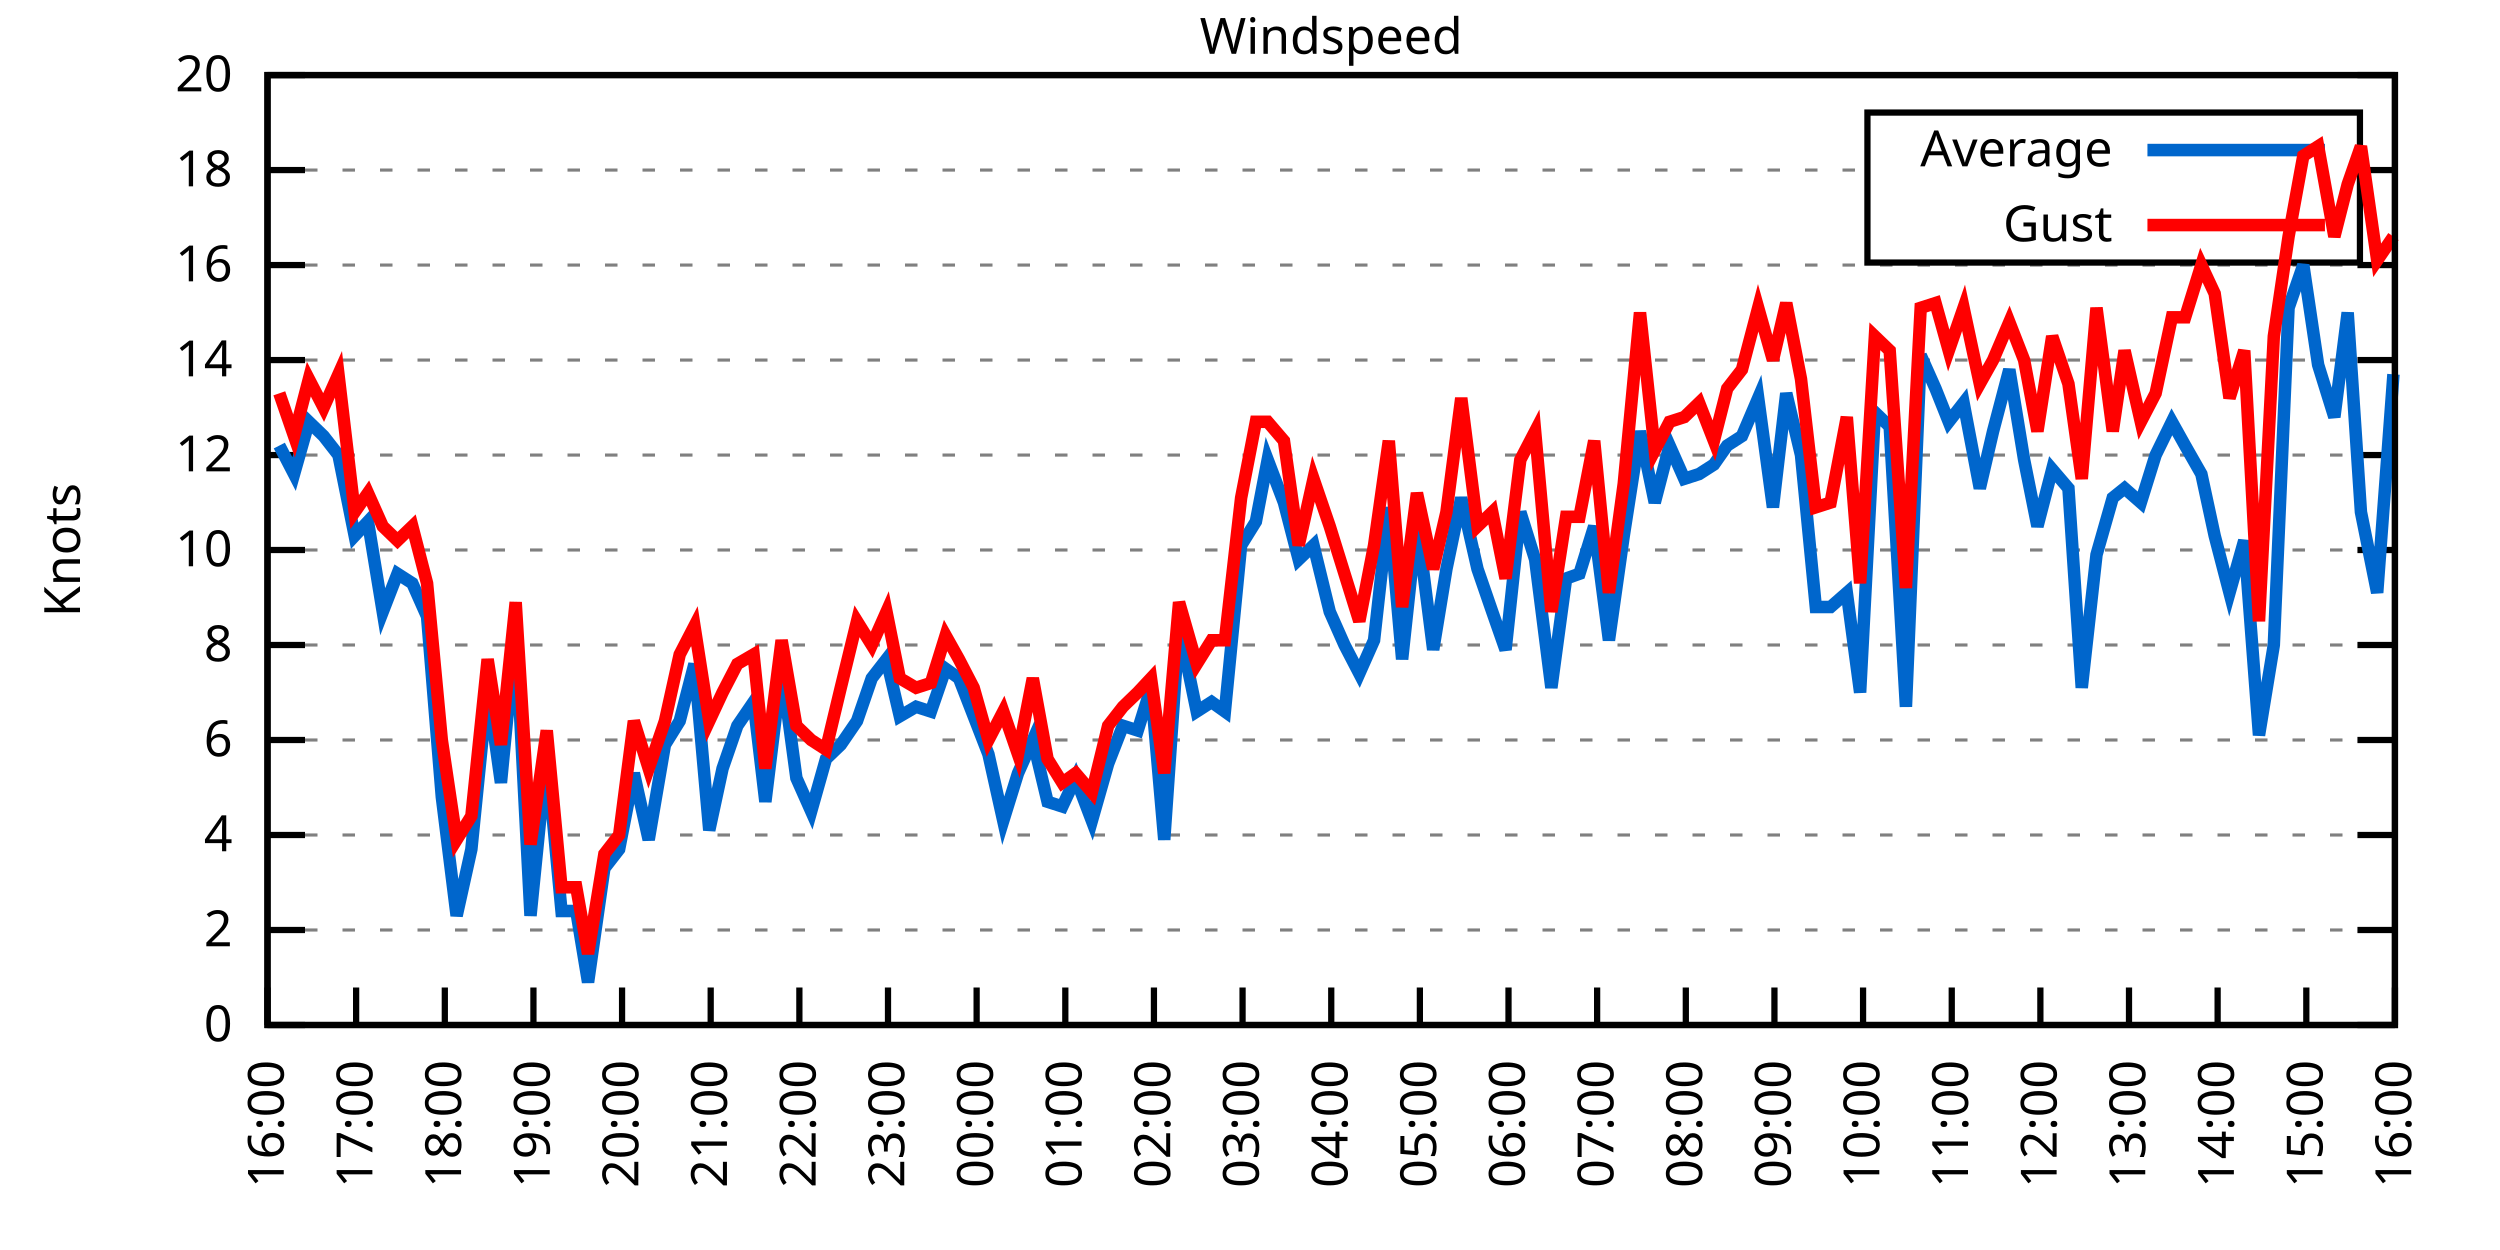
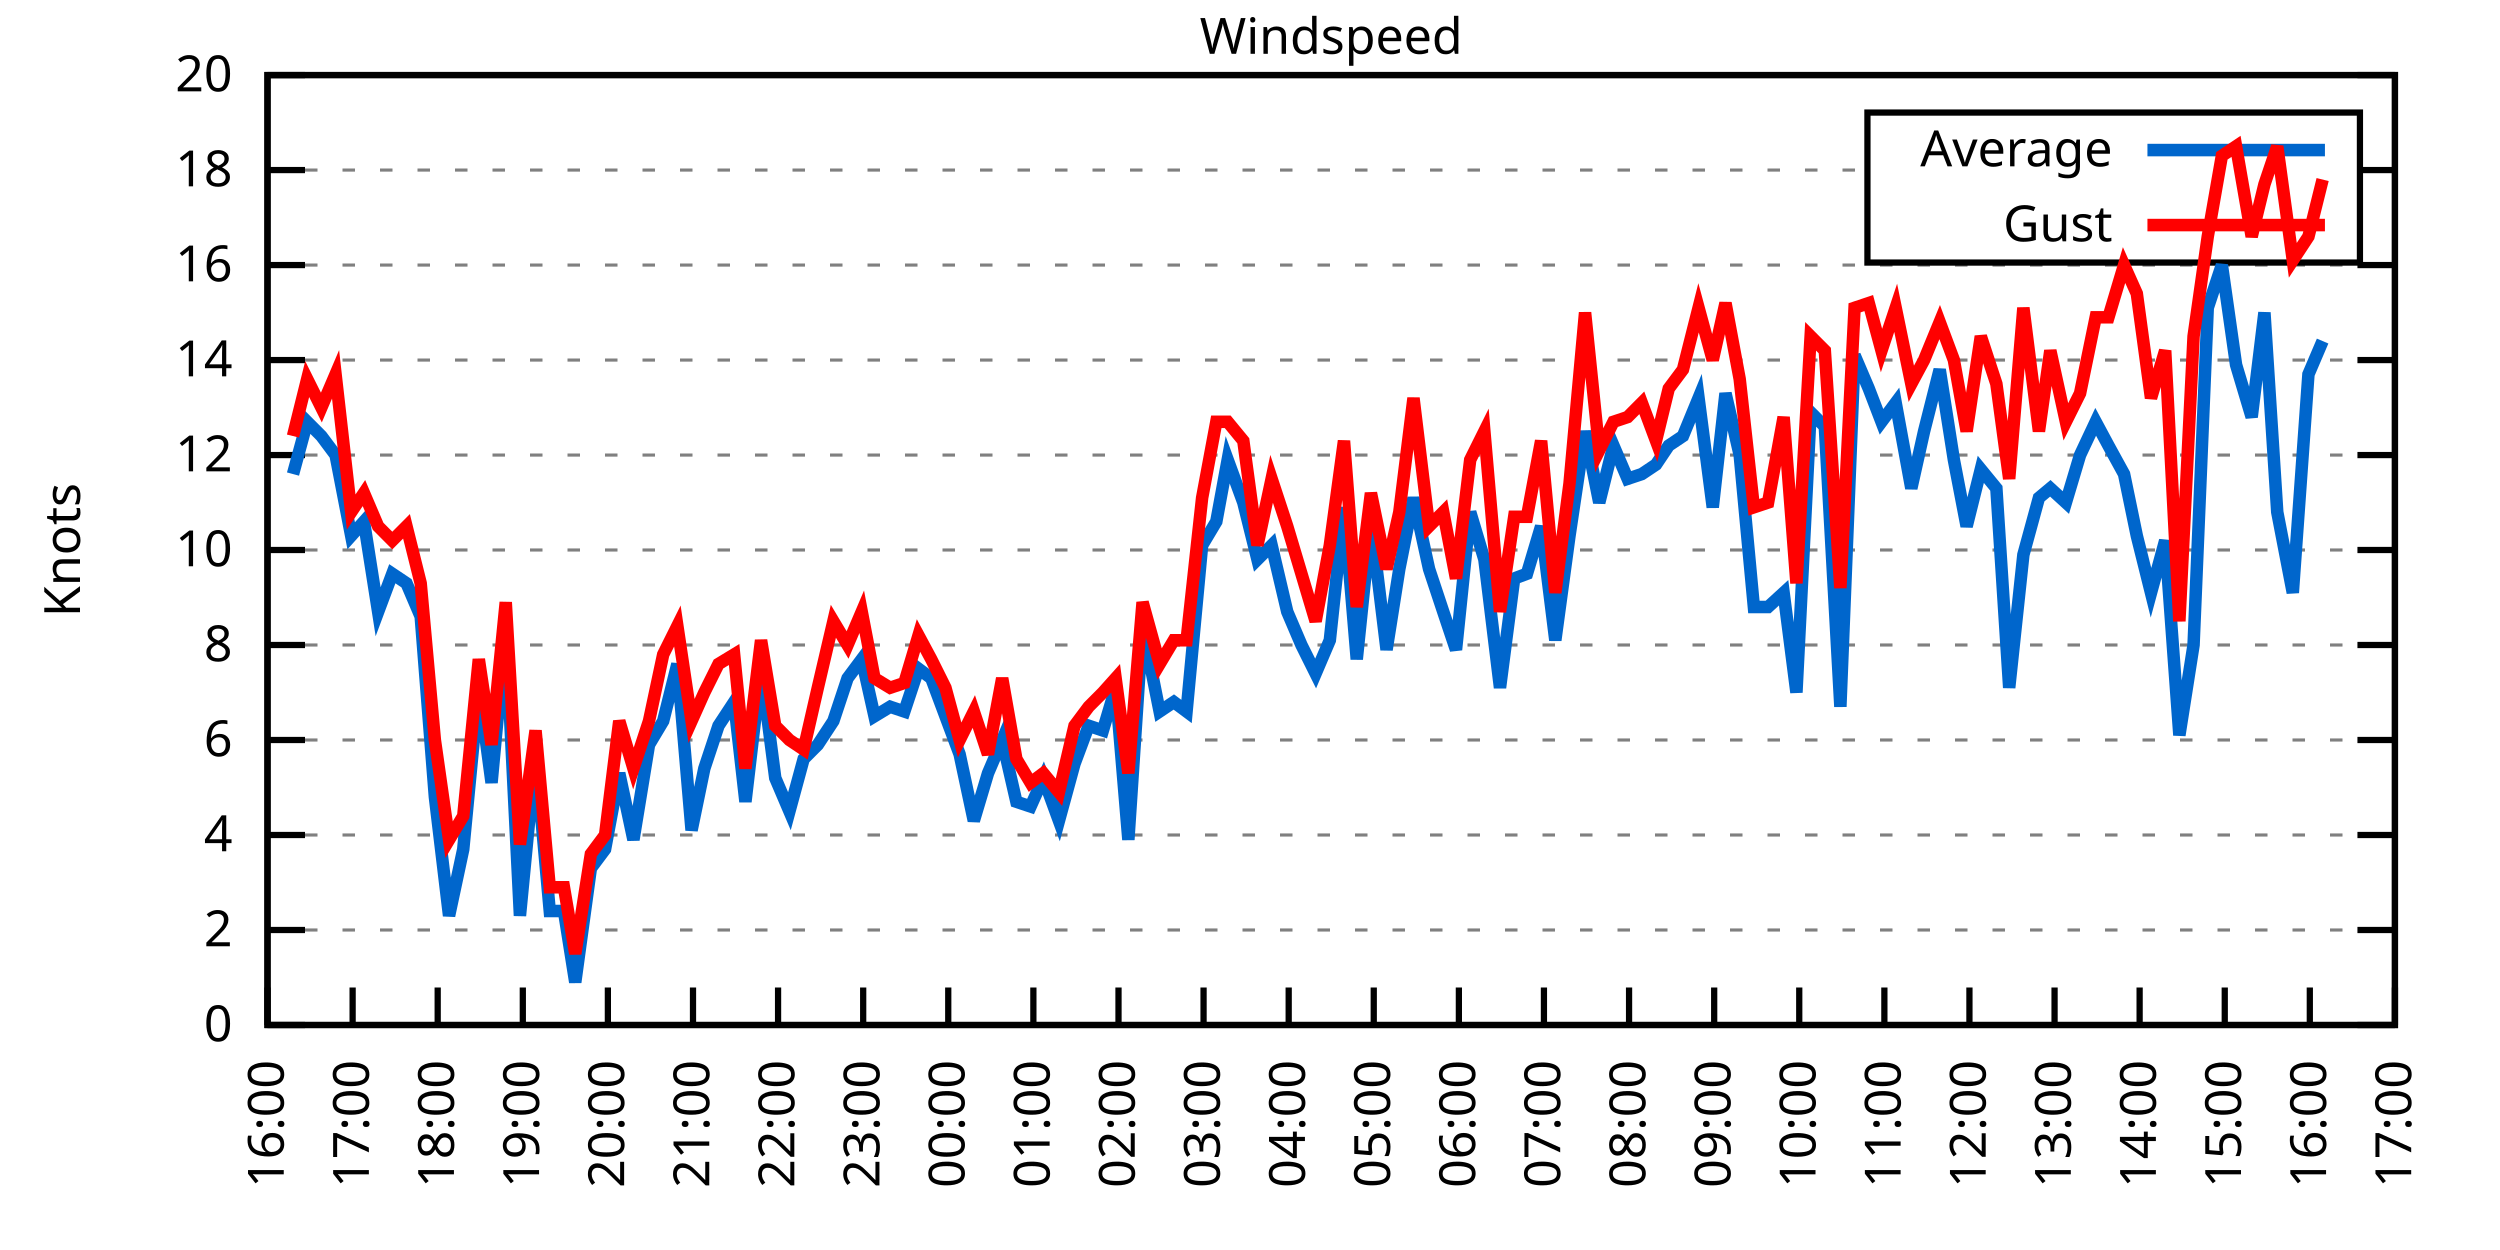
<svg xmlns="http://www.w3.org/2000/svg" xmlns:xlink="http://www.w3.org/1999/xlink" width="400" height="200" viewBox="0 0 400 200">
  <g id="gnuplot_canvas">
    <rect x="0" y="0" width="400" height="200" fill="none" />
    <defs>
      <circle id="gpDot" r="0.5" stroke-width="0.5" stroke="currentColor" />
      <path id="gpPt0" stroke-width="0.333" stroke="currentColor" d="M-1,0 h2 M0,-1 v2" />
      <path id="gpPt1" stroke-width="0.333" stroke="currentColor" d="M-1,-1 L1,1 M1,-1 L-1,1" />
      <path id="gpPt2" stroke-width="0.333" stroke="currentColor" d="M-1,0 L1,0 M0,-1 L0,1 M-1,-1 L1,1 M-1,1 L1,-1" />
      <rect id="gpPt3" stroke-width="0.333" stroke="currentColor" x="-1" y="-1" width="2" height="2" />
      <rect id="gpPt4" stroke-width="0.333" stroke="currentColor" fill="currentColor" x="-1" y="-1" width="2" height="2" />
      <circle id="gpPt5" stroke-width="0.333" stroke="currentColor" cx="0" cy="0" r="1" />
      <use xlink:href="#gpPt5" id="gpPt6" fill="currentColor" stroke="none" />
      <path id="gpPt7" stroke-width="0.333" stroke="currentColor" d="M0,-1.33 L-1.33,0.67 L1.33,0.67 z" />
      <use xlink:href="#gpPt7" id="gpPt8" fill="currentColor" stroke="none" />
      <use xlink:href="#gpPt7" id="gpPt9" stroke="currentColor" transform="rotate(180)" />
      <use xlink:href="#gpPt9" id="gpPt10" fill="currentColor" stroke="none" />
      <use xlink:href="#gpPt3" id="gpPt11" stroke="currentColor" transform="rotate(45)" />
      <use xlink:href="#gpPt11" id="gpPt12" fill="currentColor" stroke="none" />
      <path id="gpPt13" stroke-width="0.333" stroke="currentColor" d="M0,1.330 L1.265,0.411 L0.782,-1.067 L-0.782,-1.076 L-1.265,0.411 z" />
      <use xlink:href="#gpPt13" id="gpPt14" fill="currentColor" stroke="none" />
      <filter id="textbox" filterUnits="objectBoundingBox" x="0" y="0" height="1" width="1">
        <feFlood flood-color="white" flood-opacity="1" result="bgnd" />
        <feComposite in="SourceGraphic" in2="bgnd" operator="atop" />
      </filter>
      <filter id="greybox" filterUnits="objectBoundingBox" x="0" y="0" height="1" width="1">
        <feFlood flood-color="lightgrey" flood-opacity="1" result="grey" />
        <feComposite in="SourceGraphic" in2="grey" operator="atop" />
      </filter>
    </defs>
    <g fill="none" color="white" stroke="currentColor" stroke-width="1.00" stroke-linecap="butt" stroke-linejoin="miter">
</g>
    <g fill="none" color="black" stroke="currentColor" stroke-width="1.00" stroke-linecap="butt" stroke-linejoin="miter">
      <g stroke="none" shape-rendering="crispEdges">
        <polygon fill="rgb(255, 255, 255)" points="42.80,164.00 383.18,164.00 383.18,12.02 42.80,12.02 " />
      </g>
    </g>
    <g fill="none" color="black" stroke="currentColor" stroke-width="1.00" stroke-linecap="butt" stroke-linejoin="miter">
</g>
    <g fill="none" color="black" stroke="black" stroke-width="0.50" stroke-linecap="butt" stroke-linejoin="miter">
</g>
    <g fill="none" color="gray" stroke="currentColor" stroke-width="0.50" stroke-linecap="butt" stroke-linejoin="miter">
      <path stroke="gray" stroke-dasharray="2,4" class="gridline" d="M42.80,164.00 L383.19,164.00  " />
    </g>
    <g fill="none" color="gray" stroke="gray" stroke-width="1.00" stroke-linecap="butt" stroke-linejoin="miter">
</g>
    <g fill="none" color="black" stroke="currentColor" stroke-width="1.00" stroke-linecap="butt" stroke-linejoin="miter">
      <path stroke="black" d="M42.80,164.00 L48.80,164.00 M383.19,164.00 L377.19,164.00  " />
      <g transform="translate(37.20,166.60)" stroke="none" fill="black" font-family="Sans" font-size="8.00" text-anchor="end">
        <text>
          <tspan font-family="Sans"> 0</tspan>
        </text>
      </g>
    </g>
    <g fill="none" color="black" stroke="currentColor" stroke-width="1.00" stroke-linecap="butt" stroke-linejoin="miter">
</g>
    <g fill="none" color="black" stroke="black" stroke-width="0.50" stroke-linecap="butt" stroke-linejoin="miter">
</g>
    <g fill="none" color="gray" stroke="currentColor" stroke-width="0.50" stroke-linecap="butt" stroke-linejoin="miter">
      <path stroke="gray" stroke-dasharray="2,4" class="gridline" d="M42.80,148.80 L383.19,148.80  " />
    </g>
    <g fill="none" color="gray" stroke="gray" stroke-width="1.00" stroke-linecap="butt" stroke-linejoin="miter">
</g>
    <g fill="none" color="black" stroke="currentColor" stroke-width="1.00" stroke-linecap="butt" stroke-linejoin="miter">
      <path stroke="black" d="M42.80,148.80 L48.80,148.80 M383.19,148.80 L377.19,148.80  " />
      <g transform="translate(37.20,151.40)" stroke="none" fill="black" font-family="Sans" font-size="8.00" text-anchor="end">
        <text>
          <tspan font-family="Sans"> 2</tspan>
        </text>
      </g>
    </g>
    <g fill="none" color="black" stroke="currentColor" stroke-width="1.00" stroke-linecap="butt" stroke-linejoin="miter">
</g>
    <g fill="none" color="black" stroke="black" stroke-width="0.50" stroke-linecap="butt" stroke-linejoin="miter">
</g>
    <g fill="none" color="gray" stroke="currentColor" stroke-width="0.50" stroke-linecap="butt" stroke-linejoin="miter">
      <path stroke="gray" stroke-dasharray="2,4" class="gridline" d="M42.80,133.60 L383.19,133.60  " />
    </g>
    <g fill="none" color="gray" stroke="gray" stroke-width="1.00" stroke-linecap="butt" stroke-linejoin="miter">
</g>
    <g fill="none" color="black" stroke="currentColor" stroke-width="1.00" stroke-linecap="butt" stroke-linejoin="miter">
      <path stroke="black" d="M42.80,133.60 L48.80,133.60 M383.19,133.60 L377.19,133.60  " />
      <g transform="translate(37.20,136.20)" stroke="none" fill="black" font-family="Sans" font-size="8.00" text-anchor="end">
        <text>
          <tspan font-family="Sans"> 4</tspan>
        </text>
      </g>
    </g>
    <g fill="none" color="black" stroke="currentColor" stroke-width="1.00" stroke-linecap="butt" stroke-linejoin="miter">
</g>
    <g fill="none" color="black" stroke="black" stroke-width="0.50" stroke-linecap="butt" stroke-linejoin="miter">
</g>
    <g fill="none" color="gray" stroke="currentColor" stroke-width="0.50" stroke-linecap="butt" stroke-linejoin="miter">
      <path stroke="gray" stroke-dasharray="2,4" class="gridline" d="M42.80,118.40 L383.19,118.40  " />
    </g>
    <g fill="none" color="gray" stroke="gray" stroke-width="1.00" stroke-linecap="butt" stroke-linejoin="miter">
</g>
    <g fill="none" color="black" stroke="currentColor" stroke-width="1.00" stroke-linecap="butt" stroke-linejoin="miter">
      <path stroke="black" d="M42.80,118.40 L48.80,118.40 M383.19,118.40 L377.19,118.40  " />
      <g transform="translate(37.20,121.00)" stroke="none" fill="black" font-family="Sans" font-size="8.00" text-anchor="end">
        <text>
          <tspan font-family="Sans"> 6</tspan>
        </text>
      </g>
    </g>
    <g fill="none" color="black" stroke="currentColor" stroke-width="1.00" stroke-linecap="butt" stroke-linejoin="miter">
</g>
    <g fill="none" color="black" stroke="black" stroke-width="0.50" stroke-linecap="butt" stroke-linejoin="miter">
</g>
    <g fill="none" color="gray" stroke="currentColor" stroke-width="0.50" stroke-linecap="butt" stroke-linejoin="miter">
      <path stroke="gray" stroke-dasharray="2,4" class="gridline" d="M42.80,103.20 L383.19,103.20  " />
    </g>
    <g fill="none" color="gray" stroke="gray" stroke-width="1.00" stroke-linecap="butt" stroke-linejoin="miter">
</g>
    <g fill="none" color="black" stroke="currentColor" stroke-width="1.00" stroke-linecap="butt" stroke-linejoin="miter">
      <path stroke="black" d="M42.80,103.20 L48.80,103.20 M383.19,103.20 L377.19,103.20  " />
      <g transform="translate(37.20,105.80)" stroke="none" fill="black" font-family="Sans" font-size="8.00" text-anchor="end">
        <text>
          <tspan font-family="Sans"> 8</tspan>
        </text>
      </g>
    </g>
    <g fill="none" color="black" stroke="currentColor" stroke-width="1.00" stroke-linecap="butt" stroke-linejoin="miter">
</g>
    <g fill="none" color="black" stroke="black" stroke-width="0.50" stroke-linecap="butt" stroke-linejoin="miter">
</g>
    <g fill="none" color="gray" stroke="currentColor" stroke-width="0.50" stroke-linecap="butt" stroke-linejoin="miter">
      <path stroke="gray" stroke-dasharray="2,4" class="gridline" d="M42.80,88.00 L383.19,88.00  " />
    </g>
    <g fill="none" color="gray" stroke="gray" stroke-width="1.00" stroke-linecap="butt" stroke-linejoin="miter">
</g>
    <g fill="none" color="black" stroke="currentColor" stroke-width="1.00" stroke-linecap="butt" stroke-linejoin="miter">
      <path stroke="black" d="M42.80,88.00 L48.80,88.00 M383.19,88.00 L377.19,88.00  " />
      <g transform="translate(37.20,90.60)" stroke="none" fill="black" font-family="Sans" font-size="8.00" text-anchor="end">
        <text>
          <tspan font-family="Sans"> 10</tspan>
        </text>
      </g>
    </g>
    <g fill="none" color="black" stroke="currentColor" stroke-width="1.00" stroke-linecap="butt" stroke-linejoin="miter">
</g>
    <g fill="none" color="black" stroke="black" stroke-width="0.50" stroke-linecap="butt" stroke-linejoin="miter">
</g>
    <g fill="none" color="gray" stroke="currentColor" stroke-width="0.50" stroke-linecap="butt" stroke-linejoin="miter">
      <path stroke="gray" stroke-dasharray="2,4" class="gridline" d="M42.80,72.81 L383.19,72.81  " />
    </g>
    <g fill="none" color="gray" stroke="gray" stroke-width="1.00" stroke-linecap="butt" stroke-linejoin="miter">
</g>
    <g fill="none" color="black" stroke="currentColor" stroke-width="1.00" stroke-linecap="butt" stroke-linejoin="miter">
      <path stroke="black" d="M42.80,72.81 L48.80,72.81 M383.19,72.81 L377.19,72.81  " />
      <g transform="translate(37.20,75.41)" stroke="none" fill="black" font-family="Sans" font-size="8.00" text-anchor="end">
        <text>
          <tspan font-family="Sans"> 12</tspan>
        </text>
      </g>
    </g>
    <g fill="none" color="black" stroke="currentColor" stroke-width="1.00" stroke-linecap="butt" stroke-linejoin="miter">
</g>
    <g fill="none" color="black" stroke="black" stroke-width="0.50" stroke-linecap="butt" stroke-linejoin="miter">
</g>
    <g fill="none" color="gray" stroke="currentColor" stroke-width="0.50" stroke-linecap="butt" stroke-linejoin="miter">
      <path stroke="gray" stroke-dasharray="2,4" class="gridline" d="M42.80,57.61 L383.19,57.61  " />
    </g>
    <g fill="none" color="gray" stroke="gray" stroke-width="1.00" stroke-linecap="butt" stroke-linejoin="miter">
</g>
    <g fill="none" color="black" stroke="currentColor" stroke-width="1.00" stroke-linecap="butt" stroke-linejoin="miter">
      <path stroke="black" d="M42.80,57.61 L48.80,57.61 M383.19,57.61 L377.19,57.61  " />
      <g transform="translate(37.20,60.21)" stroke="none" fill="black" font-family="Sans" font-size="8.00" text-anchor="end">
        <text>
          <tspan font-family="Sans"> 14</tspan>
        </text>
      </g>
    </g>
    <g fill="none" color="black" stroke="currentColor" stroke-width="1.00" stroke-linecap="butt" stroke-linejoin="miter">
</g>
    <g fill="none" color="black" stroke="black" stroke-width="0.50" stroke-linecap="butt" stroke-linejoin="miter">
</g>
    <g fill="none" color="gray" stroke="currentColor" stroke-width="0.50" stroke-linecap="butt" stroke-linejoin="miter">
      <path stroke="gray" stroke-dasharray="2,4" class="gridline" d="M42.80,42.41 L383.19,42.41  " />
    </g>
    <g fill="none" color="gray" stroke="gray" stroke-width="1.00" stroke-linecap="butt" stroke-linejoin="miter">
</g>
    <g fill="none" color="black" stroke="currentColor" stroke-width="1.00" stroke-linecap="butt" stroke-linejoin="miter">
      <path stroke="black" d="M42.80,42.41 L48.80,42.41 M383.19,42.41 L377.19,42.41  " />
      <g transform="translate(37.20,45.01)" stroke="none" fill="black" font-family="Sans" font-size="8.00" text-anchor="end">
        <text>
          <tspan font-family="Sans"> 16</tspan>
        </text>
      </g>
    </g>
    <g fill="none" color="black" stroke="currentColor" stroke-width="1.00" stroke-linecap="butt" stroke-linejoin="miter">
</g>
    <g fill="none" color="black" stroke="black" stroke-width="0.50" stroke-linecap="butt" stroke-linejoin="miter">
</g>
    <g fill="none" color="gray" stroke="currentColor" stroke-width="0.50" stroke-linecap="butt" stroke-linejoin="miter">
      <path stroke="gray" stroke-dasharray="2,4" class="gridline" d="M42.80,27.21 L298.79,27.21 M377.59,27.21 L383.19,27.21  " />
    </g>
    <g fill="none" color="gray" stroke="gray" stroke-width="1.00" stroke-linecap="butt" stroke-linejoin="miter">
</g>
    <g fill="none" color="black" stroke="currentColor" stroke-width="1.00" stroke-linecap="butt" stroke-linejoin="miter">
      <path stroke="black" d="M42.80,27.21 L48.80,27.21 M383.19,27.21 L377.19,27.21  " />
      <g transform="translate(37.20,29.81)" stroke="none" fill="black" font-family="Sans" font-size="8.00" text-anchor="end">
        <text>
          <tspan font-family="Sans"> 18</tspan>
        </text>
      </g>
    </g>
    <g fill="none" color="black" stroke="currentColor" stroke-width="1.00" stroke-linecap="butt" stroke-linejoin="miter">
</g>
    <g fill="none" color="black" stroke="black" stroke-width="0.50" stroke-linecap="butt" stroke-linejoin="miter">
</g>
    <g fill="none" color="gray" stroke="currentColor" stroke-width="0.50" stroke-linecap="butt" stroke-linejoin="miter">
      <path stroke="gray" stroke-dasharray="2,4" class="gridline" d="M42.80,12.01 L383.19,12.01  " />
    </g>
    <g fill="none" color="gray" stroke="gray" stroke-width="1.00" stroke-linecap="butt" stroke-linejoin="miter">
</g>
    <g fill="none" color="black" stroke="currentColor" stroke-width="1.00" stroke-linecap="butt" stroke-linejoin="miter">
      <path stroke="black" d="M42.80,12.01 L48.80,12.01 M383.19,12.01 L377.19,12.01  " />
      <g transform="translate(37.20,14.61)" stroke="none" fill="black" font-family="Sans" font-size="8.00" text-anchor="end">
        <text>
          <tspan font-family="Sans"> 20</tspan>
        </text>
      </g>
    </g>
    <g fill="none" color="black" stroke="currentColor" stroke-width="1.00" stroke-linecap="butt" stroke-linejoin="miter">
      <path stroke="black" d="M42.80,164.00 L42.80,158.00  " />
      <g transform="translate(45.40,169.60) rotate(270.00)" stroke="none" fill="black" font-family="Sans" font-size="8.00" text-anchor="end">
        <text>
          <tspan font-family="Sans">16:00</tspan>
        </text>
      </g>
    </g>
    <g fill="none" color="black" stroke="currentColor" stroke-width="1.00" stroke-linecap="butt" stroke-linejoin="miter">
-       <path stroke="black" d="M56.98,164.00 L56.98,158.00  " />
-       <g transform="translate(59.58,169.60) rotate(270.00)" stroke="none" fill="black" font-family="Sans" font-size="8.00" text-anchor="end">
+       <path stroke="black" d="M56.42,164.00 L56.42,158.00  " />
+       <g transform="translate(59.02,169.60) rotate(270.00)" stroke="none" fill="black" font-family="Sans" font-size="8.00" text-anchor="end">
        <text>
          <tspan font-family="Sans">17:00</tspan>
        </text>
      </g>
    </g>
    <g fill="none" color="black" stroke="currentColor" stroke-width="1.00" stroke-linecap="butt" stroke-linejoin="miter">
-       <path stroke="black" d="M71.17,164.00 L71.17,158.00  " />
-       <g transform="translate(73.77,169.60) rotate(270.00)" stroke="none" fill="black" font-family="Sans" font-size="8.00" text-anchor="end">
+       <path stroke="black" d="M70.03,164.00 L70.03,158.00  " />
+       <g transform="translate(72.63,169.60) rotate(270.00)" stroke="none" fill="black" font-family="Sans" font-size="8.00" text-anchor="end">
        <text>
          <tspan font-family="Sans">18:00</tspan>
        </text>
      </g>
    </g>
    <g fill="none" color="black" stroke="currentColor" stroke-width="1.00" stroke-linecap="butt" stroke-linejoin="miter">
-       <path stroke="black" d="M85.35,164.00 L85.35,158.00  " />
-       <g transform="translate(87.95,169.60) rotate(270.00)" stroke="none" fill="black" font-family="Sans" font-size="8.00" text-anchor="end">
+       <path stroke="black" d="M83.65,164.00 L83.65,158.00  " />
+       <g transform="translate(86.25,169.60) rotate(270.00)" stroke="none" fill="black" font-family="Sans" font-size="8.00" text-anchor="end">
        <text>
          <tspan font-family="Sans">19:00</tspan>
        </text>
      </g>
    </g>
    <g fill="none" color="black" stroke="currentColor" stroke-width="1.00" stroke-linecap="butt" stroke-linejoin="miter">
-       <path stroke="black" d="M99.53,164.00 L99.53,158.00  " />
-       <g transform="translate(102.13,169.60) rotate(270.00)" stroke="none" fill="black" font-family="Sans" font-size="8.00" text-anchor="end">
+       <path stroke="black" d="M97.26,164.00 L97.26,158.00  " />
+       <g transform="translate(99.86,169.60) rotate(270.00)" stroke="none" fill="black" font-family="Sans" font-size="8.00" text-anchor="end">
        <text>
          <tspan font-family="Sans">20:00</tspan>
        </text>
      </g>
    </g>
    <g fill="none" color="black" stroke="currentColor" stroke-width="1.00" stroke-linecap="butt" stroke-linejoin="miter">
-       <path stroke="black" d="M113.71,164.00 L113.71,158.00  " />
-       <g transform="translate(116.31,169.60) rotate(270.00)" stroke="none" fill="black" font-family="Sans" font-size="8.00" text-anchor="end">
+       <path stroke="black" d="M110.88,164.00 L110.88,158.00  " />
+       <g transform="translate(113.48,169.60) rotate(270.00)" stroke="none" fill="black" font-family="Sans" font-size="8.00" text-anchor="end">
        <text>
          <tspan font-family="Sans">21:00</tspan>
        </text>
      </g>
    </g>
    <g fill="none" color="black" stroke="currentColor" stroke-width="1.00" stroke-linecap="butt" stroke-linejoin="miter">
-       <path stroke="black" d="M127.90,164.00 L127.90,158.00  " />
-       <g transform="translate(130.50,169.60) rotate(270.00)" stroke="none" fill="black" font-family="Sans" font-size="8.00" text-anchor="end">
+       <path stroke="black" d="M124.49,164.00 L124.49,158.00  " />
+       <g transform="translate(127.09,169.60) rotate(270.00)" stroke="none" fill="black" font-family="Sans" font-size="8.00" text-anchor="end">
        <text>
          <tspan font-family="Sans">22:00</tspan>
        </text>
      </g>
    </g>
    <g fill="none" color="black" stroke="currentColor" stroke-width="1.00" stroke-linecap="butt" stroke-linejoin="miter">
-       <path stroke="black" d="M142.08,164.00 L142.08,158.00  " />
-       <g transform="translate(144.68,169.60) rotate(270.00)" stroke="none" fill="black" font-family="Sans" font-size="8.00" text-anchor="end">
+       <path stroke="black" d="M138.11,164.00 L138.11,158.00  " />
+       <g transform="translate(140.71,169.60) rotate(270.00)" stroke="none" fill="black" font-family="Sans" font-size="8.00" text-anchor="end">
        <text>
          <tspan font-family="Sans">23:00</tspan>
        </text>
      </g>
    </g>
    <g fill="none" color="black" stroke="currentColor" stroke-width="1.00" stroke-linecap="butt" stroke-linejoin="miter">
-       <path stroke="black" d="M156.26,164.00 L156.26,158.00  " />
-       <g transform="translate(158.86,169.60) rotate(270.00)" stroke="none" fill="black" font-family="Sans" font-size="8.00" text-anchor="end">
+       <path stroke="black" d="M151.72,164.00 L151.72,158.00  " />
+       <g transform="translate(154.32,169.60) rotate(270.00)" stroke="none" fill="black" font-family="Sans" font-size="8.00" text-anchor="end">
        <text>
          <tspan font-family="Sans">00:00</tspan>
        </text>
      </g>
    </g>
    <g fill="none" color="black" stroke="currentColor" stroke-width="1.00" stroke-linecap="butt" stroke-linejoin="miter">
-       <path stroke="black" d="M170.45,164.00 L170.45,158.00  " />
-       <g transform="translate(173.05,169.60) rotate(270.00)" stroke="none" fill="black" font-family="Sans" font-size="8.00" text-anchor="end">
+       <path stroke="black" d="M165.34,164.00 L165.34,158.00  " />
+       <g transform="translate(167.94,169.60) rotate(270.00)" stroke="none" fill="black" font-family="Sans" font-size="8.00" text-anchor="end">
        <text>
          <tspan font-family="Sans">01:00</tspan>
        </text>
      </g>
    </g>
    <g fill="none" color="black" stroke="currentColor" stroke-width="1.00" stroke-linecap="butt" stroke-linejoin="miter">
-       <path stroke="black" d="M184.63,164.00 L184.63,158.00  " />
-       <g transform="translate(187.23,169.60) rotate(270.00)" stroke="none" fill="black" font-family="Sans" font-size="8.00" text-anchor="end">
+       <path stroke="black" d="M178.96,164.00 L178.96,158.00  " />
+       <g transform="translate(181.56,169.60) rotate(270.00)" stroke="none" fill="black" font-family="Sans" font-size="8.00" text-anchor="end">
        <text>
          <tspan font-family="Sans">02:00</tspan>
        </text>
      </g>
    </g>
    <g fill="none" color="black" stroke="currentColor" stroke-width="1.00" stroke-linecap="butt" stroke-linejoin="miter">
-       <path stroke="black" d="M198.81,164.00 L198.81,158.00  " />
-       <g transform="translate(201.41,169.60) rotate(270.00)" stroke="none" fill="black" font-family="Sans" font-size="8.00" text-anchor="end">
+       <path stroke="black" d="M192.57,164.00 L192.57,158.00  " />
+       <g transform="translate(195.17,169.60) rotate(270.00)" stroke="none" fill="black" font-family="Sans" font-size="8.00" text-anchor="end">
        <text>
          <tspan font-family="Sans">03:00</tspan>
        </text>
      </g>
    </g>
    <g fill="none" color="black" stroke="currentColor" stroke-width="1.00" stroke-linecap="butt" stroke-linejoin="miter">
-       <path stroke="black" d="M213.00,164.00 L213.00,158.00  " />
-       <g transform="translate(215.60,169.60) rotate(270.00)" stroke="none" fill="black" font-family="Sans" font-size="8.00" text-anchor="end">
+       <path stroke="black" d="M206.19,164.00 L206.19,158.00  " />
+       <g transform="translate(208.79,169.60) rotate(270.00)" stroke="none" fill="black" font-family="Sans" font-size="8.00" text-anchor="end">
        <text>
          <tspan font-family="Sans">04:00</tspan>
        </text>
      </g>
    </g>
    <g fill="none" color="black" stroke="currentColor" stroke-width="1.00" stroke-linecap="butt" stroke-linejoin="miter">
-       <path stroke="black" d="M227.18,164.00 L227.18,158.00  " />
-       <g transform="translate(229.78,169.60) rotate(270.00)" stroke="none" fill="black" font-family="Sans" font-size="8.00" text-anchor="end">
+       <path stroke="black" d="M219.80,164.00 L219.80,158.00  " />
+       <g transform="translate(222.40,169.60) rotate(270.00)" stroke="none" fill="black" font-family="Sans" font-size="8.00" text-anchor="end">
        <text>
          <tspan font-family="Sans">05:00</tspan>
        </text>
      </g>
    </g>
    <g fill="none" color="black" stroke="currentColor" stroke-width="1.00" stroke-linecap="butt" stroke-linejoin="miter">
-       <path stroke="black" d="M241.36,164.00 L241.36,158.00  " />
-       <g transform="translate(243.96,169.60) rotate(270.00)" stroke="none" fill="black" font-family="Sans" font-size="8.00" text-anchor="end">
+       <path stroke="black" d="M233.42,164.00 L233.42,158.00  " />
+       <g transform="translate(236.02,169.60) rotate(270.00)" stroke="none" fill="black" font-family="Sans" font-size="8.00" text-anchor="end">
        <text>
          <tspan font-family="Sans">06:00</tspan>
        </text>
      </g>
    </g>
    <g fill="none" color="black" stroke="currentColor" stroke-width="1.00" stroke-linecap="butt" stroke-linejoin="miter">
-       <path stroke="black" d="M255.54,164.00 L255.54,158.00  " />
-       <g transform="translate(258.14,169.60) rotate(270.00)" stroke="none" fill="black" font-family="Sans" font-size="8.00" text-anchor="end">
+       <path stroke="black" d="M247.03,164.00 L247.03,158.00  " />
+       <g transform="translate(249.63,169.60) rotate(270.00)" stroke="none" fill="black" font-family="Sans" font-size="8.00" text-anchor="end">
        <text>
          <tspan font-family="Sans">07:00</tspan>
        </text>
      </g>
    </g>
    <g fill="none" color="black" stroke="currentColor" stroke-width="1.00" stroke-linecap="butt" stroke-linejoin="miter">
-       <path stroke="black" d="M269.73,164.00 L269.73,158.00  " />
-       <g transform="translate(272.33,169.60) rotate(270.00)" stroke="none" fill="black" font-family="Sans" font-size="8.00" text-anchor="end">
+       <path stroke="black" d="M260.65,164.00 L260.65,158.00  " />
+       <g transform="translate(263.25,169.60) rotate(270.00)" stroke="none" fill="black" font-family="Sans" font-size="8.00" text-anchor="end">
        <text>
          <tspan font-family="Sans">08:00</tspan>
        </text>
      </g>
    </g>
    <g fill="none" color="black" stroke="currentColor" stroke-width="1.00" stroke-linecap="butt" stroke-linejoin="miter">
-       <path stroke="black" d="M283.91,164.00 L283.91,158.00  " />
-       <g transform="translate(286.51,169.60) rotate(270.00)" stroke="none" fill="black" font-family="Sans" font-size="8.00" text-anchor="end">
+       <path stroke="black" d="M274.27,164.00 L274.27,158.00  " />
+       <g transform="translate(276.87,169.60) rotate(270.00)" stroke="none" fill="black" font-family="Sans" font-size="8.00" text-anchor="end">
        <text>
          <tspan font-family="Sans">09:00</tspan>
        </text>
      </g>
    </g>
    <g fill="none" color="black" stroke="currentColor" stroke-width="1.00" stroke-linecap="butt" stroke-linejoin="miter">
-       <path stroke="black" d="M298.09,164.00 L298.09,158.00  " />
-       <g transform="translate(300.69,169.60) rotate(270.00)" stroke="none" fill="black" font-family="Sans" font-size="8.00" text-anchor="end">
+       <path stroke="black" d="M287.88,164.00 L287.88,158.00  " />
+       <g transform="translate(290.48,169.60) rotate(270.00)" stroke="none" fill="black" font-family="Sans" font-size="8.00" text-anchor="end">
        <text>
          <tspan font-family="Sans">10:00</tspan>
        </text>
      </g>
    </g>
    <g fill="none" color="black" stroke="currentColor" stroke-width="1.00" stroke-linecap="butt" stroke-linejoin="miter">
-       <path stroke="black" d="M312.28,164.00 L312.28,158.00  " />
-       <g transform="translate(314.88,169.60) rotate(270.00)" stroke="none" fill="black" font-family="Sans" font-size="8.00" text-anchor="end">
+       <path stroke="black" d="M301.50,164.00 L301.50,158.00  " />
+       <g transform="translate(304.10,169.60) rotate(270.00)" stroke="none" fill="black" font-family="Sans" font-size="8.00" text-anchor="end">
        <text>
          <tspan font-family="Sans">11:00</tspan>
        </text>
      </g>
    </g>
    <g fill="none" color="black" stroke="currentColor" stroke-width="1.00" stroke-linecap="butt" stroke-linejoin="miter">
-       <path stroke="black" d="M326.46,164.00 L326.46,158.00  " />
-       <g transform="translate(329.06,169.60) rotate(270.00)" stroke="none" fill="black" font-family="Sans" font-size="8.00" text-anchor="end">
+       <path stroke="black" d="M315.11,164.00 L315.11,158.00  " />
+       <g transform="translate(317.71,169.60) rotate(270.00)" stroke="none" fill="black" font-family="Sans" font-size="8.00" text-anchor="end">
        <text>
          <tspan font-family="Sans">12:00</tspan>
        </text>
      </g>
    </g>
    <g fill="none" color="black" stroke="currentColor" stroke-width="1.00" stroke-linecap="butt" stroke-linejoin="miter">
-       <path stroke="black" d="M340.64,164.00 L340.64,158.00  " />
-       <g transform="translate(343.24,169.60) rotate(270.00)" stroke="none" fill="black" font-family="Sans" font-size="8.00" text-anchor="end">
+       <path stroke="black" d="M328.73,164.00 L328.73,158.00  " />
+       <g transform="translate(331.33,169.60) rotate(270.00)" stroke="none" fill="black" font-family="Sans" font-size="8.00" text-anchor="end">
        <text>
          <tspan font-family="Sans">13:00</tspan>
        </text>
      </g>
    </g>
    <g fill="none" color="black" stroke="currentColor" stroke-width="1.00" stroke-linecap="butt" stroke-linejoin="miter">
-       <path stroke="black" d="M354.82,164.00 L354.82,158.00  " />
-       <g transform="translate(357.42,169.60) rotate(270.00)" stroke="none" fill="black" font-family="Sans" font-size="8.00" text-anchor="end">
+       <path stroke="black" d="M342.34,164.00 L342.34,158.00  " />
+       <g transform="translate(344.94,169.60) rotate(270.00)" stroke="none" fill="black" font-family="Sans" font-size="8.00" text-anchor="end">
        <text>
          <tspan font-family="Sans">14:00</tspan>
        </text>
      </g>
    </g>
    <g fill="none" color="black" stroke="currentColor" stroke-width="1.00" stroke-linecap="butt" stroke-linejoin="miter">
-       <path stroke="black" d="M369.01,164.00 L369.01,158.00  " />
-       <g transform="translate(371.61,169.60) rotate(270.00)" stroke="none" fill="black" font-family="Sans" font-size="8.00" text-anchor="end">
+       <path stroke="black" d="M355.96,164.00 L355.96,158.00  " />
+       <g transform="translate(358.56,169.60) rotate(270.00)" stroke="none" fill="black" font-family="Sans" font-size="8.00" text-anchor="end">
        <text>
          <tspan font-family="Sans">15:00</tspan>
+         </text>
+       </g>
+     </g>
+     <g fill="none" color="black" stroke="currentColor" stroke-width="1.00" stroke-linecap="butt" stroke-linejoin="miter">
+       <path stroke="black" d="M369.57,164.00 L369.57,158.00  " />
+       <g transform="translate(372.17,169.60) rotate(270.00)" stroke="none" fill="black" font-family="Sans" font-size="8.00" text-anchor="end">
+         <text>
+           <tspan font-family="Sans">16:00</tspan>
        </text>
      </g>
    </g>
    <g fill="none" color="black" stroke="currentColor" stroke-width="1.00" stroke-linecap="butt" stroke-linejoin="miter">
      <path stroke="black" d="M383.19,164.00 L383.19,158.00  " />
      <g transform="translate(385.79,169.60) rotate(270.00)" stroke="none" fill="black" font-family="Sans" font-size="8.00" text-anchor="end">
        <text>
-           <tspan font-family="Sans">16:00</tspan>
+           <tspan font-family="Sans">17:00</tspan>
        </text>
      </g>
    </g>
    <g fill="none" color="black" stroke="currentColor" stroke-width="1.00" stroke-linecap="butt" stroke-linejoin="miter">
</g>
    <g fill="none" color="black" stroke="currentColor" stroke-width="1.00" stroke-linecap="butt" stroke-linejoin="miter">
      <path stroke="black" d="M42.80,12.01 L42.80,164.00 L383.19,164.00 L383.19,12.01 L42.80,12.01 Z  " />
    </g>
    <g fill="none" color="black" stroke="currentColor" stroke-width="1.00" stroke-linecap="butt" stroke-linejoin="miter">
</g>
    <g fill="none" color="black" stroke="currentColor" stroke-width="1.00" stroke-linecap="butt" stroke-linejoin="miter">
      <path stroke="black" d="M298.79,42.01 L298.79,18.01 L377.59,18.01 L377.59,42.01 L298.79,42.01 Z  " />
    </g>
    <g id="Windspeed_plot_1">
      <g fill="none" color="white" stroke="black" stroke-width="2.00" stroke-linecap="butt" stroke-linejoin="miter">
</g>
      <g fill="none" color="black" stroke="currentColor" stroke-width="2.00" stroke-linecap="butt" stroke-linejoin="miter">
        <g transform="translate(337.99,26.61)" stroke="none" fill="black" font-family="Sans" font-size="8.00" text-anchor="end">
          <text>
            <tspan font-family="Sans">Average</tspan>
          </text>
        </g>
      </g>
      <g fill="none" color="black" stroke="currentColor" stroke-width="2.00" stroke-linecap="butt" stroke-linejoin="miter">
-         <path stroke="rgb(  0, 102, 204)" d="M343.59,24.01 L371.99,24.01 M44.69,71.29 L47.05,75.85 L49.42,67.49 L51.78,69.77 L54.15,72.81 L56.75,85.73   L58.87,83.45 L61.24,97.88 L63.60,91.80 L65.97,93.32 L68.33,98.64 L70.69,127.52 L73.06,146.52 L75.42,135.88   L78.02,110.04 L80.15,125.24 L82.51,100.92 L84.88,146.52 L87.48,120.68 L89.84,145.76 L92.20,145.76 L94.09,157.16   L96.70,138.92 L99.06,135.88 L101.42,123.72 L103.79,134.36 L106.39,119.16 L108.75,115.36 L111.11,106.24 L113.48,132.84   L115.61,122.96 L117.97,116.12 L120.57,112.32 L122.46,128.28 L125.06,107.00 L127.42,124.48 L129.79,129.80 L132.15,121.44   L134.52,119.16 L137.12,115.36 L139.48,108.52 L141.84,105.48 L143.97,114.60 L146.57,113.08 L148.94,113.84 L151.30,107.00   L153.43,108.52 L155.79,114.60 L158.15,120.68 L160.52,131.32 L162.88,123.72 L165.25,118.40 L167.61,128.28 L169.97,129.04   L172.10,124.48 L174.70,131.32 L177.30,122.20 L179.67,116.12 L182.03,116.88 L184.16,110.04 L186.28,134.36 L188.65,100.16   L191.48,113.84 L193.85,112.32 L195.98,113.84 L198.58,87.25 L200.94,83.45 L202.83,73.57 L205.43,80.41 L207.79,89.52   L210.16,87.25 L212.76,97.88 L215.12,103.20 L217.49,107.76 L219.85,102.44 L222.21,81.17 L224.34,105.48 L226.71,83.45   L229.31,103.96 L231.43,91.04 L233.80,79.65 L236.40,91.04 L238.76,97.88 L240.89,103.96 L243.25,81.93 L245.62,89.52   L248.22,110.04 L250.58,92.56 L252.71,91.80 L255.07,84.21 L257.43,102.44 L259.80,85.73 L262.40,69.01 L264.76,80.41   L267.13,71.29 L269.49,76.61 L271.85,75.85 L274.22,74.33 L276.35,71.29 L278.71,69.77 L281.31,63.69 L283.67,81.17   L285.80,62.93 L288.16,72.81 L290.53,97.12 L292.89,97.12 L295.49,94.84 L297.62,110.80 L299.98,65.97 L302.35,68.25   L304.95,113.08 L307.31,56.85 L309.68,62.17 L311.80,67.49 L314.17,64.45 L316.77,78.13 L318.89,69.01 L321.49,59.13   L323.86,73.57 L325.99,84.21 L328.35,75.09 L330.95,78.13 L333.08,110.04 L335.44,88.76 L338.04,79.65 L339.93,78.13   L342.53,80.41 L344.90,72.81 L347.50,67.49 L349.62,71.29 L352.22,75.85 L354.35,85.73 L356.72,94.84 L359.08,86.49   L361.44,117.64 L363.81,103.20 L366.17,49.25 L368.53,42.41 L370.90,58.37 L373.50,66.73 L375.63,50.01 L377.75,81.93   L380.35,94.84 L382.95,59.89  " />
+         <path stroke="rgb(  0, 102, 204)" d="M343.59,24.01 L371.99,24.01 M46.88,75.85 L49.15,67.49 L51.42,69.77 L53.69,72.81 L56.19,85.73 L58.23,83.45   L60.50,97.88 L62.77,91.80 L65.04,93.32 L67.31,98.64 L69.58,127.52 L71.85,146.52 L74.12,135.88 L76.61,110.04   L78.65,125.24 L80.92,100.92 L83.19,146.52 L85.69,120.68 L87.96,145.76 L90.23,145.76 L92.04,157.16 L94.54,138.92   L96.81,135.88 L99.08,123.72 L101.35,134.36 L103.84,119.16 L106.11,115.36 L108.38,106.24 L110.65,132.84 L112.69,122.96   L114.96,116.12 L117.46,112.32 L119.27,128.28 L121.77,107.00 L124.04,124.48 L126.31,129.80 L128.58,121.44 L130.85,119.16   L133.34,115.36 L135.61,108.52 L137.88,105.48 L139.92,114.60 L142.42,113.08 L144.69,113.84 L146.96,107.00 L149.00,108.52   L151.27,114.60 L153.54,120.68 L155.81,131.32 L158.08,123.72 L160.35,118.40 L162.62,128.28 L164.89,129.04 L166.93,124.48   L169.43,131.32 L171.92,122.20 L174.19,116.12 L176.46,116.88 L178.50,110.04 L180.54,134.36 L182.81,100.16 L185.54,113.84   L187.81,112.32 L189.85,113.84 L192.34,87.25 L194.61,83.45 L196.43,73.57 L198.93,80.41 L201.19,89.52 L203.46,87.25   L205.96,97.88 L208.23,103.20 L210.50,107.76 L212.77,102.44 L215.04,81.17 L217.08,105.48 L219.35,83.45 L221.85,103.96   L223.89,91.04 L226.16,79.65 L228.65,91.04 L230.92,97.88 L232.96,103.96 L235.23,81.93 L237.50,89.52 L240.00,110.04   L242.27,92.56 L244.31,91.80 L246.58,84.21 L248.85,102.44 L251.12,85.73 L253.61,69.01 L255.88,80.41 L258.15,71.29   L260.42,76.61 L262.69,75.85 L264.96,74.33 L267.00,71.29 L269.27,69.77 L271.77,63.69 L274.04,81.17 L276.08,62.93   L278.35,72.81 L280.62,97.12 L282.89,97.12 L285.38,94.84 L287.43,110.80 L289.70,65.97 L291.97,68.25 L294.46,113.08   L296.73,56.85 L299.00,62.17 L301.04,67.49 L303.31,64.45 L305.81,78.13 L307.85,69.01 L310.35,59.13 L312.62,73.57   L314.66,84.21 L316.93,75.09 L319.42,78.13 L321.47,110.04 L323.74,88.76 L326.23,79.65 L328.05,78.13 L330.54,80.41   L332.81,72.81 L335.31,67.49 L337.35,71.29 L339.85,75.85 L341.89,85.73 L344.16,94.84 L346.43,86.49 L348.70,117.64   L350.97,103.20 L353.24,49.25 L355.50,42.41 L357.77,58.37 L360.27,66.73 L362.31,50.01 L364.36,81.93 L366.85,94.84   L369.35,59.89 L371.62,54.57  " />
      </g>
    </g>
    <g id="Windspeed_plot_2">
      <g fill="none" color="black" stroke="currentColor" stroke-width="2.00" stroke-linecap="butt" stroke-linejoin="miter">
        <g transform="translate(337.99,38.61)" stroke="none" fill="black" font-family="Sans" font-size="8.00" text-anchor="end">
          <text>
            <tspan font-family="Sans">Gust</tspan>
          </text>
        </g>
      </g>
      <g fill="none" color="black" stroke="currentColor" stroke-width="2.00" stroke-linecap="butt" stroke-linejoin="miter">
-         <path stroke="rgb(255,   0,   0)" d="M343.59,36.01 L371.99,36.01 M44.69,62.93 L47.05,69.77 L49.42,60.65 L51.78,65.21 L54.15,59.89 L56.75,81.93   L58.87,78.89 L61.24,84.21 L63.60,86.49 L65.97,84.21 L68.33,93.32 L70.69,118.40 L73.06,134.36 L75.42,130.56   L78.02,105.48 L80.15,119.16 L82.51,96.36 L84.88,135.12 L87.48,116.88 L89.84,141.96 L92.20,141.96 L94.09,152.60   L96.70,136.64 L99.06,133.60 L101.42,115.36 L103.79,122.96 L106.39,115.36 L108.75,104.72 L111.11,100.16 L113.48,115.36   L115.61,110.80 L117.97,106.24 L120.57,104.72 L122.46,122.96 L125.06,102.44 L127.42,116.12 L129.79,118.40 L132.15,119.92   L134.52,110.04 L137.12,99.40 L139.48,103.20 L141.84,97.88 L143.97,108.52 L146.57,110.04 L148.94,109.28 L151.30,101.68   L153.43,105.48 L155.79,110.04 L158.15,118.40 L160.52,113.84 L162.88,120.68 L165.25,108.52 L167.61,121.44 L169.97,125.24   L172.10,123.72 L174.70,126.76 L177.30,116.12 L179.67,113.08 L182.03,110.80 L184.16,108.52 L186.28,123.72 L188.65,96.36   L191.48,106.24 L193.85,102.44 L195.98,102.44 L198.58,79.65 L200.94,67.49 L202.83,67.49 L205.43,70.53 L207.79,87.25   L210.16,76.61 L212.76,84.21 L215.12,91.80 L217.49,99.40 L219.85,87.25 L222.21,70.53 L224.34,97.12 L226.71,78.89   L229.31,91.04 L231.43,81.93 L233.80,63.69 L236.40,84.21 L238.76,81.93 L240.89,92.56 L243.25,73.57 L245.62,69.01   L248.22,97.88 L250.58,82.69 L252.71,82.69 L255.07,70.53 L257.43,94.84 L259.80,77.37 L262.40,50.01 L264.76,72.05   L267.13,67.49 L269.49,66.73 L271.85,64.45 L274.22,70.53 L276.35,62.17 L278.71,59.13 L281.31,49.25 L283.67,57.61   L285.80,48.49 L288.16,60.65 L290.53,81.17 L292.89,80.41 L295.49,66.73 L297.62,93.32 L299.98,53.81 L302.35,56.09   L304.95,94.08 L307.31,49.25 L309.68,48.49 L311.80,56.09 L314.17,49.25 L316.77,61.41 L318.89,57.61 L321.49,51.53   L323.86,57.61 L325.99,69.01 L328.35,53.81 L330.95,61.41 L333.08,76.61 L335.44,49.25 L338.04,69.01 L339.93,56.09   L342.53,67.49 L344.90,62.93 L347.50,50.77 L349.62,50.77 L352.22,42.41 L354.35,46.97 L356.72,63.69 L359.08,56.09   L361.44,99.40 L363.81,53.81 L366.17,37.85 L368.53,24.93 L370.90,23.41 L373.50,37.85 L375.63,29.49 L377.75,23.41   L380.35,41.65 L382.95,37.85  " />
+         <path stroke="rgb(255,   0,   0)" d="M343.59,36.01 L371.99,36.01 M46.88,69.77 L49.15,60.65 L51.42,65.21 L53.69,59.89 L56.19,81.93 L58.23,78.89   L60.50,84.21 L62.77,86.49 L65.04,84.21 L67.31,93.32 L69.58,118.40 L71.85,134.36 L74.12,130.56 L76.61,105.48   L78.65,119.16 L80.92,96.36 L83.19,135.12 L85.69,116.88 L87.96,141.96 L90.23,141.96 L92.04,152.60 L94.54,136.64   L96.81,133.60 L99.08,115.36 L101.35,122.96 L103.84,115.36 L106.11,104.72 L108.38,100.16 L110.65,115.36 L112.69,110.80   L114.96,106.24 L117.46,104.72 L119.27,122.96 L121.77,102.44 L124.04,116.12 L126.31,118.40 L128.58,119.92 L130.85,110.04   L133.34,99.40 L135.61,103.20 L137.88,97.88 L139.92,108.52 L142.42,110.04 L144.69,109.28 L146.96,101.68 L149.00,105.48   L151.27,110.04 L153.54,118.40 L155.81,113.84 L158.08,120.68 L160.35,108.52 L162.62,121.44 L164.89,125.24 L166.93,123.72   L169.43,126.76 L171.92,116.12 L174.19,113.08 L176.46,110.80 L178.50,108.52 L180.54,123.72 L182.81,96.36 L185.54,106.24   L187.81,102.44 L189.85,102.44 L192.34,79.65 L194.61,67.49 L196.43,67.49 L198.93,70.53 L201.19,87.25 L203.46,76.61   L205.96,84.21 L208.23,91.80 L210.50,99.40 L212.77,87.25 L215.04,70.53 L217.08,97.12 L219.35,78.89 L221.85,91.04   L223.89,81.93 L226.16,63.69 L228.65,84.21 L230.92,81.93 L232.96,92.56 L235.23,73.57 L237.50,69.01 L240.00,97.88   L242.27,82.69 L244.31,82.69 L246.58,70.53 L248.85,94.84 L251.12,77.37 L253.61,50.01 L255.88,72.05 L258.15,67.49   L260.42,66.73 L262.69,64.45 L264.96,70.53 L267.00,62.17 L269.27,59.13 L271.77,49.25 L274.04,57.61 L276.08,48.49   L278.35,60.65 L280.62,81.17 L282.89,80.41 L285.38,66.73 L287.43,93.32 L289.70,53.81 L291.97,56.09 L294.46,94.08   L296.73,49.25 L299.00,48.49 L301.04,56.09 L303.31,49.25 L305.81,61.41 L307.85,57.61 L310.35,51.53 L312.62,57.61   L314.66,69.01 L316.93,53.81 L319.42,61.41 L321.47,76.61 L323.74,49.25 L326.23,69.01 L328.05,56.09 L330.54,67.49   L332.81,62.93 L335.31,50.77 L337.35,50.77 L339.85,42.41 L341.89,46.97 L344.16,63.69 L346.43,56.09 L348.70,99.40   L350.97,53.81 L353.24,37.85 L355.50,24.93 L357.77,23.41 L360.27,37.85 L362.31,29.49 L364.36,23.41 L366.85,41.65   L369.35,37.85 L371.62,28.73  " />
      </g>
    </g>
    <g fill="none" color="black" stroke="currentColor" stroke-width="2.00" stroke-linecap="butt" stroke-linejoin="miter">
</g>
    <g fill="none" color="black" stroke="black" stroke-width="1.00" stroke-linecap="butt" stroke-linejoin="miter">
</g>
    <g fill="none" color="black" stroke="currentColor" stroke-width="1.00" stroke-linecap="butt" stroke-linejoin="miter">
      <path stroke="black" d="M42.80,12.01 L42.80,164.00 L383.19,164.00 L383.19,12.01 L42.80,12.01 Z  " />
      <g transform="translate(12.80,88.01) rotate(270.00)" stroke="none" fill="black" font-family="Sans" font-size="8.00" text-anchor="middle">
        <text>
          <tspan font-family="Sans">Knots</tspan>
        </text>
      </g>
    </g>
    <g fill="none" color="black" stroke="currentColor" stroke-width="1.00" stroke-linecap="butt" stroke-linejoin="miter">
</g>
    <g fill="none" color="black" stroke="currentColor" stroke-width="1.00" stroke-linecap="butt" stroke-linejoin="miter">
      <g transform="translate(212.99,8.61)" stroke="none" fill="black" font-family="Sans" font-size="8.00" text-anchor="middle">
        <text>
          <tspan font-family="Sans">Windspeed</tspan>
        </text>
      </g>
    </g>
    <g fill="none" color="black" stroke="currentColor" stroke-width="1.00" stroke-linecap="butt" stroke-linejoin="miter">
</g>
  </g>
</svg>
